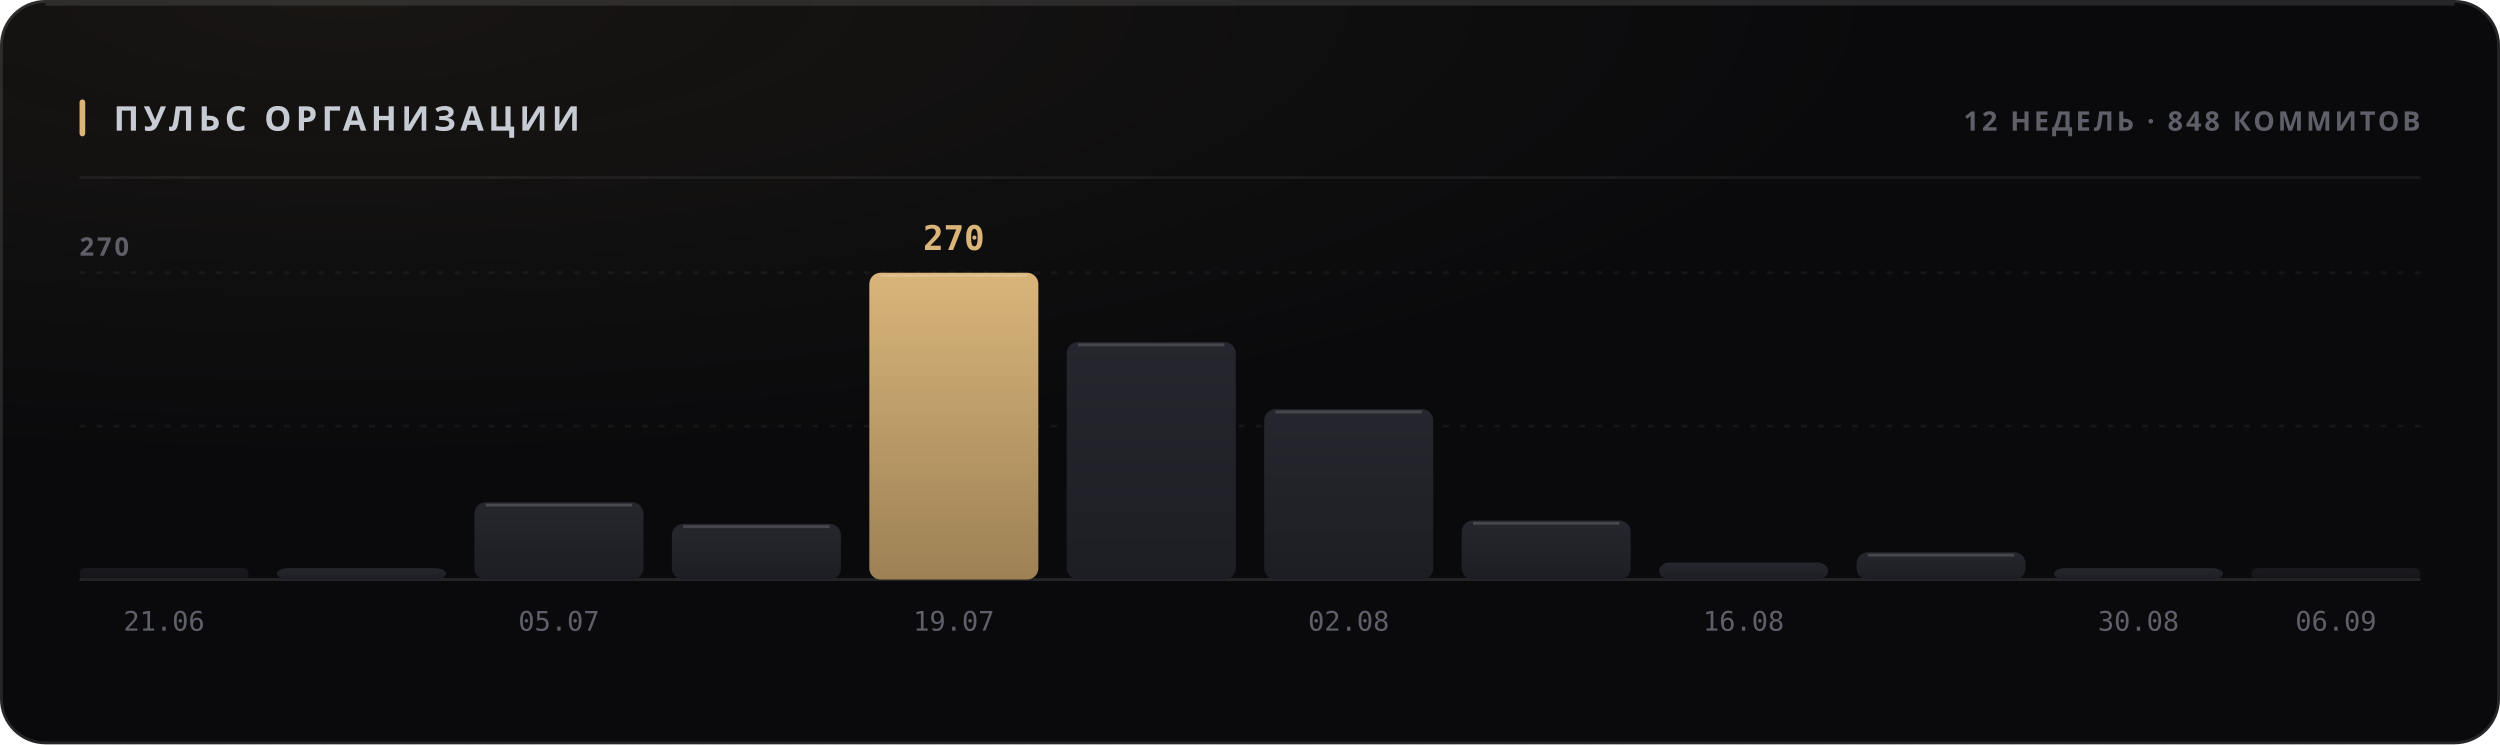
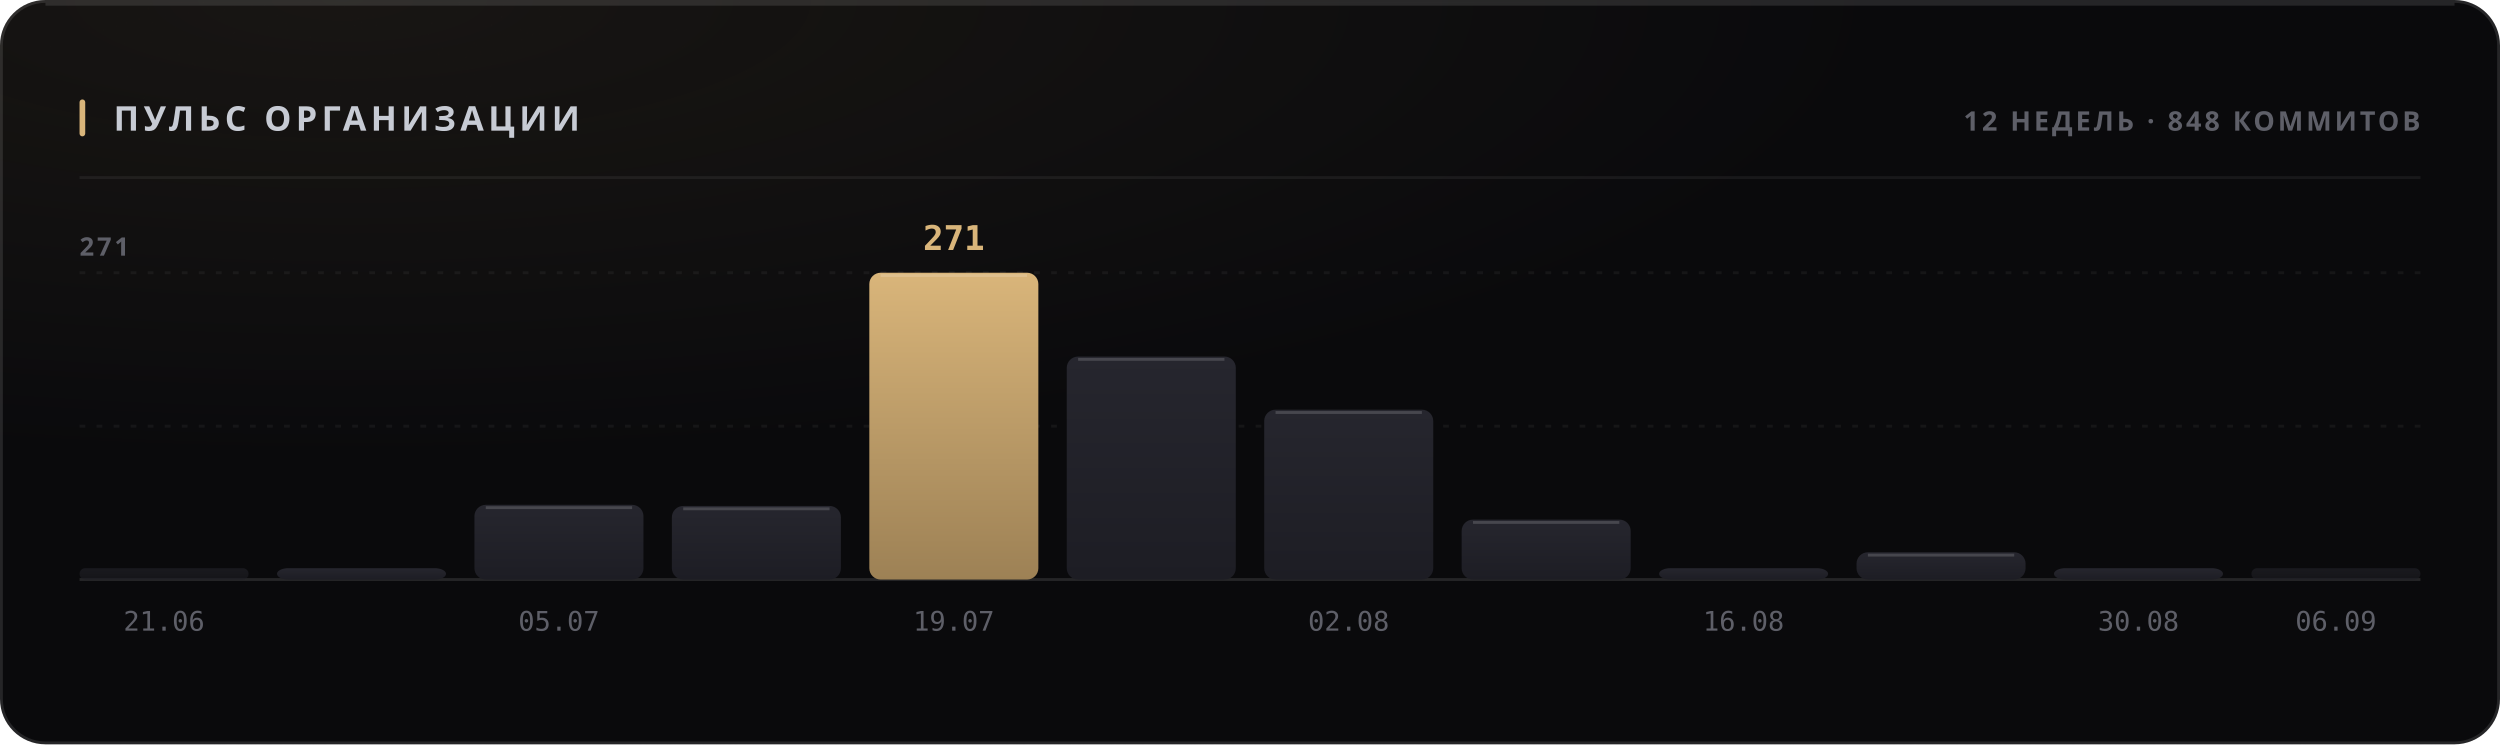
<svg xmlns="http://www.w3.org/2000/svg" width="880" height="262" viewBox="0 0 880 262" role="img">
  <style>
  text { font-family: -apple-system, BlinkMacSystemFont, 'Segoe UI', 'Noto Sans', Helvetica, Arial, sans-serif; }
  .mono { font-family: ui-monospace, 'SF Mono', 'Cascadia Mono', 'DejaVu Sans Mono', Menlo, Consolas, monospace; font-variant-numeric: tabular-nums; }
  .caps { letter-spacing: .1em; text-transform: uppercase; }

  @keyframes sheen  { from { transform: translateX(-120%); } to { transform: translateX(260%); } }
  @keyframes rise   { from { opacity: 0; transform: translateY(6px); } to { opacity: 1; transform: none; } }
  @keyframes slide  { from { opacity: 0; transform: translateX(-8px); } to { opacity: 1; transform: none; } }
  @keyframes grow   { from { transform: scaleY(0); } to { transform: scaleY(1); } }
  @keyframes widen  { from { transform: scaleX(0); } to { transform: scaleX(1); } }
  @keyframes draw   { from { stroke-dashoffset: 200; } to { stroke-dashoffset: 0; } }

  .sheen { animation: sheen 5.5s cubic-bezier(.45,0,.2,1) infinite; }
  .rise  { animation: rise .5s cubic-bezier(.16,1,.3,1) both; }
  .slide { animation: slide .42s cubic-bezier(.16,1,.3,1) both; }
  .bar   { transform-box: fill-box; transform-origin: 50% 100%;
           animation: grow .62s cubic-bezier(.16,1,.3,1) both; }
  .fill  { transform-box: fill-box; transform-origin: 0% 50%;
           animation: widen .8s cubic-bezier(.16,1,.3,1) both; }
  /* The hidden start state lives in the keyframes, never in the static rule.
     A renderer that ignores CSS animations then falls back to the FINISHED
     state — a drawn line, visible text — instead of an empty panel. */
  .spark { stroke-dasharray: 200;
           animation: draw 1.1s cubic-bezier(.16,1,.3,1) both; }

  @media (prefers-reduced-motion: reduce) {
    .sheen { animation: none; opacity: 0; }
    .rise, .slide, .bar, .fill, .spark { animation: none; opacity: 1; transform: none;
                                         stroke-dashoffset: 0; }
  }</style>
  <defs>
    <filter id="grain1" x="0" y="0" width="100%" height="100%">
      <feTurbulence type="fractalNoise" baseFrequency="0.82" numOctaves="3" stitchTiles="stitch" />
      <feColorMatrix type="saturate" values="0" />
    </filter>
    <radialGradient id="wash2" cx="14%" cy="0%" r="62%">
      <stop offset="0%" stop-color="#d9b57a" stop-opacity="0.07" />
      <stop offset="100%" stop-color="#d9b57a" stop-opacity="0" />
    </radialGradient>
    <linearGradient id="barfill3" x1="0" y1="0" x2="0" y2="1">
      <stop offset="0%" stop-color="#26262e" />
      <stop offset="100%" stop-color="#1d1d24" />
    </linearGradient>
    <linearGradient id="barfill4" x1="0" y1="0" x2="0" y2="1">
      <stop offset="0%" stop-color="#26262e" />
      <stop offset="100%" stop-color="#1d1d24" />
    </linearGradient>
    <linearGradient id="barfill5" x1="0" y1="0" x2="0" y2="1">
      <stop offset="0%" stop-color="#26262e" />
      <stop offset="100%" stop-color="#1d1d24" />
    </linearGradient>
    <linearGradient id="barfill6" x1="0" y1="0" x2="0" y2="1">
      <stop offset="0%" stop-color="#26262e" />
      <stop offset="100%" stop-color="#1d1d24" />
    </linearGradient>
    <linearGradient id="barfill7" x1="0" y1="0" x2="0" y2="1">
      <stop offset="0%" stop-color="#d9b57a" />
      <stop offset="100%" stop-color="#9d8155" />
    </linearGradient>
    <linearGradient id="barfill8" x1="0" y1="0" x2="0" y2="1">
      <stop offset="0%" stop-color="#26262e" />
      <stop offset="100%" stop-color="#1d1d24" />
    </linearGradient>
    <linearGradient id="barfill9" x1="0" y1="0" x2="0" y2="1">
      <stop offset="0%" stop-color="#26262e" />
      <stop offset="100%" stop-color="#1d1d24" />
    </linearGradient>
    <linearGradient id="barfill10" x1="0" y1="0" x2="0" y2="1">
      <stop offset="0%" stop-color="#26262e" />
      <stop offset="100%" stop-color="#1d1d24" />
    </linearGradient>
    <linearGradient id="barfill11" x1="0" y1="0" x2="0" y2="1">
      <stop offset="0%" stop-color="#26262e" />
      <stop offset="100%" stop-color="#1d1d24" />
    </linearGradient>
    <linearGradient id="barfill12" x1="0" y1="0" x2="0" y2="1">
      <stop offset="0%" stop-color="#26262e" />
      <stop offset="100%" stop-color="#1d1d24" />
    </linearGradient>
    <linearGradient id="barfill13" x1="0" y1="0" x2="0" y2="1">
      <stop offset="0%" stop-color="#26262e" />
      <stop offset="100%" stop-color="#1d1d24" />
    </linearGradient>
    <linearGradient id="barfill14" x1="0" y1="0" x2="0" y2="1">
      <stop offset="0%" stop-color="#26262e" />
      <stop offset="100%" stop-color="#1d1d24" />
    </linearGradient>
  </defs>
  <rect width="880" height="262" rx="16" fill="#0a0a0c" />
  <rect width="880" height="262" rx="16" fill="url(#wash2)" />
  <rect width="880" height="262" rx="16" filter="url(#grain1)" opacity="0.05" style="mix-blend-mode:overlay" />
  <rect x=".5" y=".5" width="879" height="261" rx="15.5" fill="none" stroke="rgba(255,255,255,0.11)" />
  <path d="M16 1.5 H864" stroke="rgba(255,255,255,0.112)" stroke-width="1" fill="none" />
  <rect x="28" y="35" width="2" height="13" rx="1" fill="#d9b57a" />
  <text x="40" y="46" font-size="12" font-weight="700" fill="#c7cbd4" letter-spacing="0.13em">ПУЛЬС ОРГАНИЗАЦИИ</text>
  <text x="852" y="46" font-size="9.5" font-weight="600" fill="#5e5f68" text-anchor="end" letter-spacing="0.11em">12 НЕДЕЛЬ · 848 КОММИТОВ</text>
  <path d="M28 62.5 H852" stroke="rgba(255,255,255,0.06)" stroke-width="1" />
  <path d="M28 150.0 H852" stroke="rgba(255,255,255,0.05)" stroke-width="1" stroke-dasharray="2 4" />
  <path d="M28 96.0 H852" stroke="rgba(255,255,255,0.05)" stroke-width="1" stroke-dasharray="2 4" />
  <path d="M28 204 H852" stroke="rgba(255,255,255,0.11)" stroke-width="1" />
-   <text x="28" y="90" font-size="9" font-weight="600" fill="#5e5f68" letter-spacing="0.11em">270</text>
+   <text x="28" y="90" font-size="9" font-weight="600" fill="#5e5f68" letter-spacing="0.11em">271</text>
  <rect class="bar" x="28.0" y="200.0" width="59.5" height="4.0" rx="2" fill="url(#barfill3)" opacity="0.55" style="animation-delay:0s" />
  <text x="57.75" y="222" font-size="9.5" font-weight="400" fill="#5e5f68" text-anchor="middle" class="mono">21.06</text>
  <rect class="bar" x="97.5" y="200.0" width="59.5" height="4.0" rx="4" fill="url(#barfill4)" opacity="1" style="animation-delay:0.038s" />
-   <rect class="bar" x="167.0" y="176.8" width="59.5" height="27.2" rx="4" fill="url(#barfill5)" opacity="1" style="animation-delay:0.076s" />
-   <path d="M171.0 177.8 H222.5" stroke="rgba(255,255,255,0.154)" stroke-width="1" />
+   <rect class="bar" x="167.0" y="177.7" width="59.5" height="26.3" rx="4" fill="url(#barfill5)" opacity="1" style="animation-delay:0.076s" />
+   <path d="M171.0 178.7 H222.5" stroke="rgba(255,255,255,0.154)" stroke-width="1" />
  <text x="196.75" y="222" font-size="9.5" font-weight="400" fill="#5e5f68" text-anchor="middle" class="mono">05.07</text>
-   <rect class="bar" x="236.5" y="184.4" width="59.5" height="19.6" rx="4" fill="url(#barfill6)" opacity="1" style="animation-delay:0.114s" />
-   <path d="M240.5 185.4 H292.0" stroke="rgba(255,255,255,0.154)" stroke-width="1" />
+   <rect class="bar" x="236.5" y="178.1" width="59.5" height="25.9" rx="4" fill="url(#barfill6)" opacity="1" style="animation-delay:0.114s" />
+   <path d="M240.5 179.1 H292.0" stroke="rgba(255,255,255,0.154)" stroke-width="1" />
  <rect class="bar" x="306.0" y="96.0" width="59.5" height="108.0" rx="4" fill="url(#barfill7)" opacity="1" style="animation-delay:0.152s" />
  <path d="M310.0 97.0 H361.5" stroke="rgba(255,255,255,0.154)" stroke-width="1" />
-   <text x="335.75" y="88" font-size="12" font-weight="700" fill="#d9b57a" text-anchor="middle" class="mono rise" opacity="1">270</text>
+   <text x="335.75" y="88" font-size="12" font-weight="700" fill="#d9b57a" text-anchor="middle" class="mono rise" opacity="1">271</text>
  <text x="335.75" y="222" font-size="9.5" font-weight="400" fill="#5e5f68" text-anchor="middle" class="mono">19.07</text>
-   <rect class="bar" x="375.5" y="120.4" width="59.5" height="83.6" rx="4" fill="url(#barfill8)" opacity="1" style="animation-delay:0.19s" />
-   <path d="M379.5 121.4 H431.0" stroke="rgba(255,255,255,0.154)" stroke-width="1" />
-   <rect class="bar" x="445.0" y="144.0" width="59.5" height="60.0" rx="4" fill="url(#barfill9)" opacity="1" style="animation-delay:0.228s" />
-   <path d="M449.0 145.0 H500.5" stroke="rgba(255,255,255,0.154)" stroke-width="1" />
+   <rect class="bar" x="375.5" y="125.5" width="59.5" height="78.5" rx="4" fill="url(#barfill8)" opacity="1" style="animation-delay:0.19s" />
+   <path d="M379.5 126.5 H431.0" stroke="rgba(255,255,255,0.154)" stroke-width="1" />
+   <rect class="bar" x="445.0" y="144.2" width="59.5" height="59.8" rx="4" fill="url(#barfill9)" opacity="1" style="animation-delay:0.228s" />
+   <path d="M449.0 145.2 H500.5" stroke="rgba(255,255,255,0.154)" stroke-width="1" />
  <text x="474.75" y="222" font-size="9.5" font-weight="400" fill="#5e5f68" text-anchor="middle" class="mono">02.08</text>
-   <rect class="bar" x="514.5" y="183.2" width="59.5" height="20.8" rx="4" fill="url(#barfill10)" opacity="1" style="animation-delay:0.266s" />
-   <path d="M518.5 184.2 H570.0" stroke="rgba(255,255,255,0.154)" stroke-width="1" />
-   <rect class="bar" x="584.0" y="198.0" width="59.5" height="6.0" rx="4" fill="url(#barfill11)" opacity="1" style="animation-delay:0.304s" />
+   <rect class="bar" x="514.5" y="182.9" width="59.5" height="21.1" rx="4" fill="url(#barfill10)" opacity="1" style="animation-delay:0.266s" />
+   <path d="M518.5 183.9 H570.0" stroke="rgba(255,255,255,0.154)" stroke-width="1" />
+   <rect class="bar" x="584.0" y="200.0" width="59.5" height="4.0" rx="4" fill="url(#barfill11)" opacity="1" style="animation-delay:0.304s" />
  <text x="613.75" y="222" font-size="9.5" font-weight="400" fill="#5e5f68" text-anchor="middle" class="mono">16.08</text>
  <rect class="bar" x="653.5" y="194.4" width="59.5" height="9.6" rx="4" fill="url(#barfill12)" opacity="1" style="animation-delay:0.342s" />
  <path d="M657.5 195.4 H709.0" stroke="rgba(255,255,255,0.154)" stroke-width="1" />
  <rect class="bar" x="723.0" y="200.0" width="59.5" height="4.0" rx="4" fill="url(#barfill13)" opacity="1" style="animation-delay:0.38s" />
  <text x="752.75" y="222" font-size="9.5" font-weight="400" fill="#5e5f68" text-anchor="middle" class="mono">30.08</text>
  <rect class="bar" x="792.5" y="200.0" width="59.5" height="4.0" rx="2" fill="url(#barfill14)" opacity="0.55" style="animation-delay:0.418s" />
  <text x="822.25" y="222" font-size="9.5" font-weight="400" fill="#5e5f68" text-anchor="middle" class="mono">06.09</text>
</svg>
